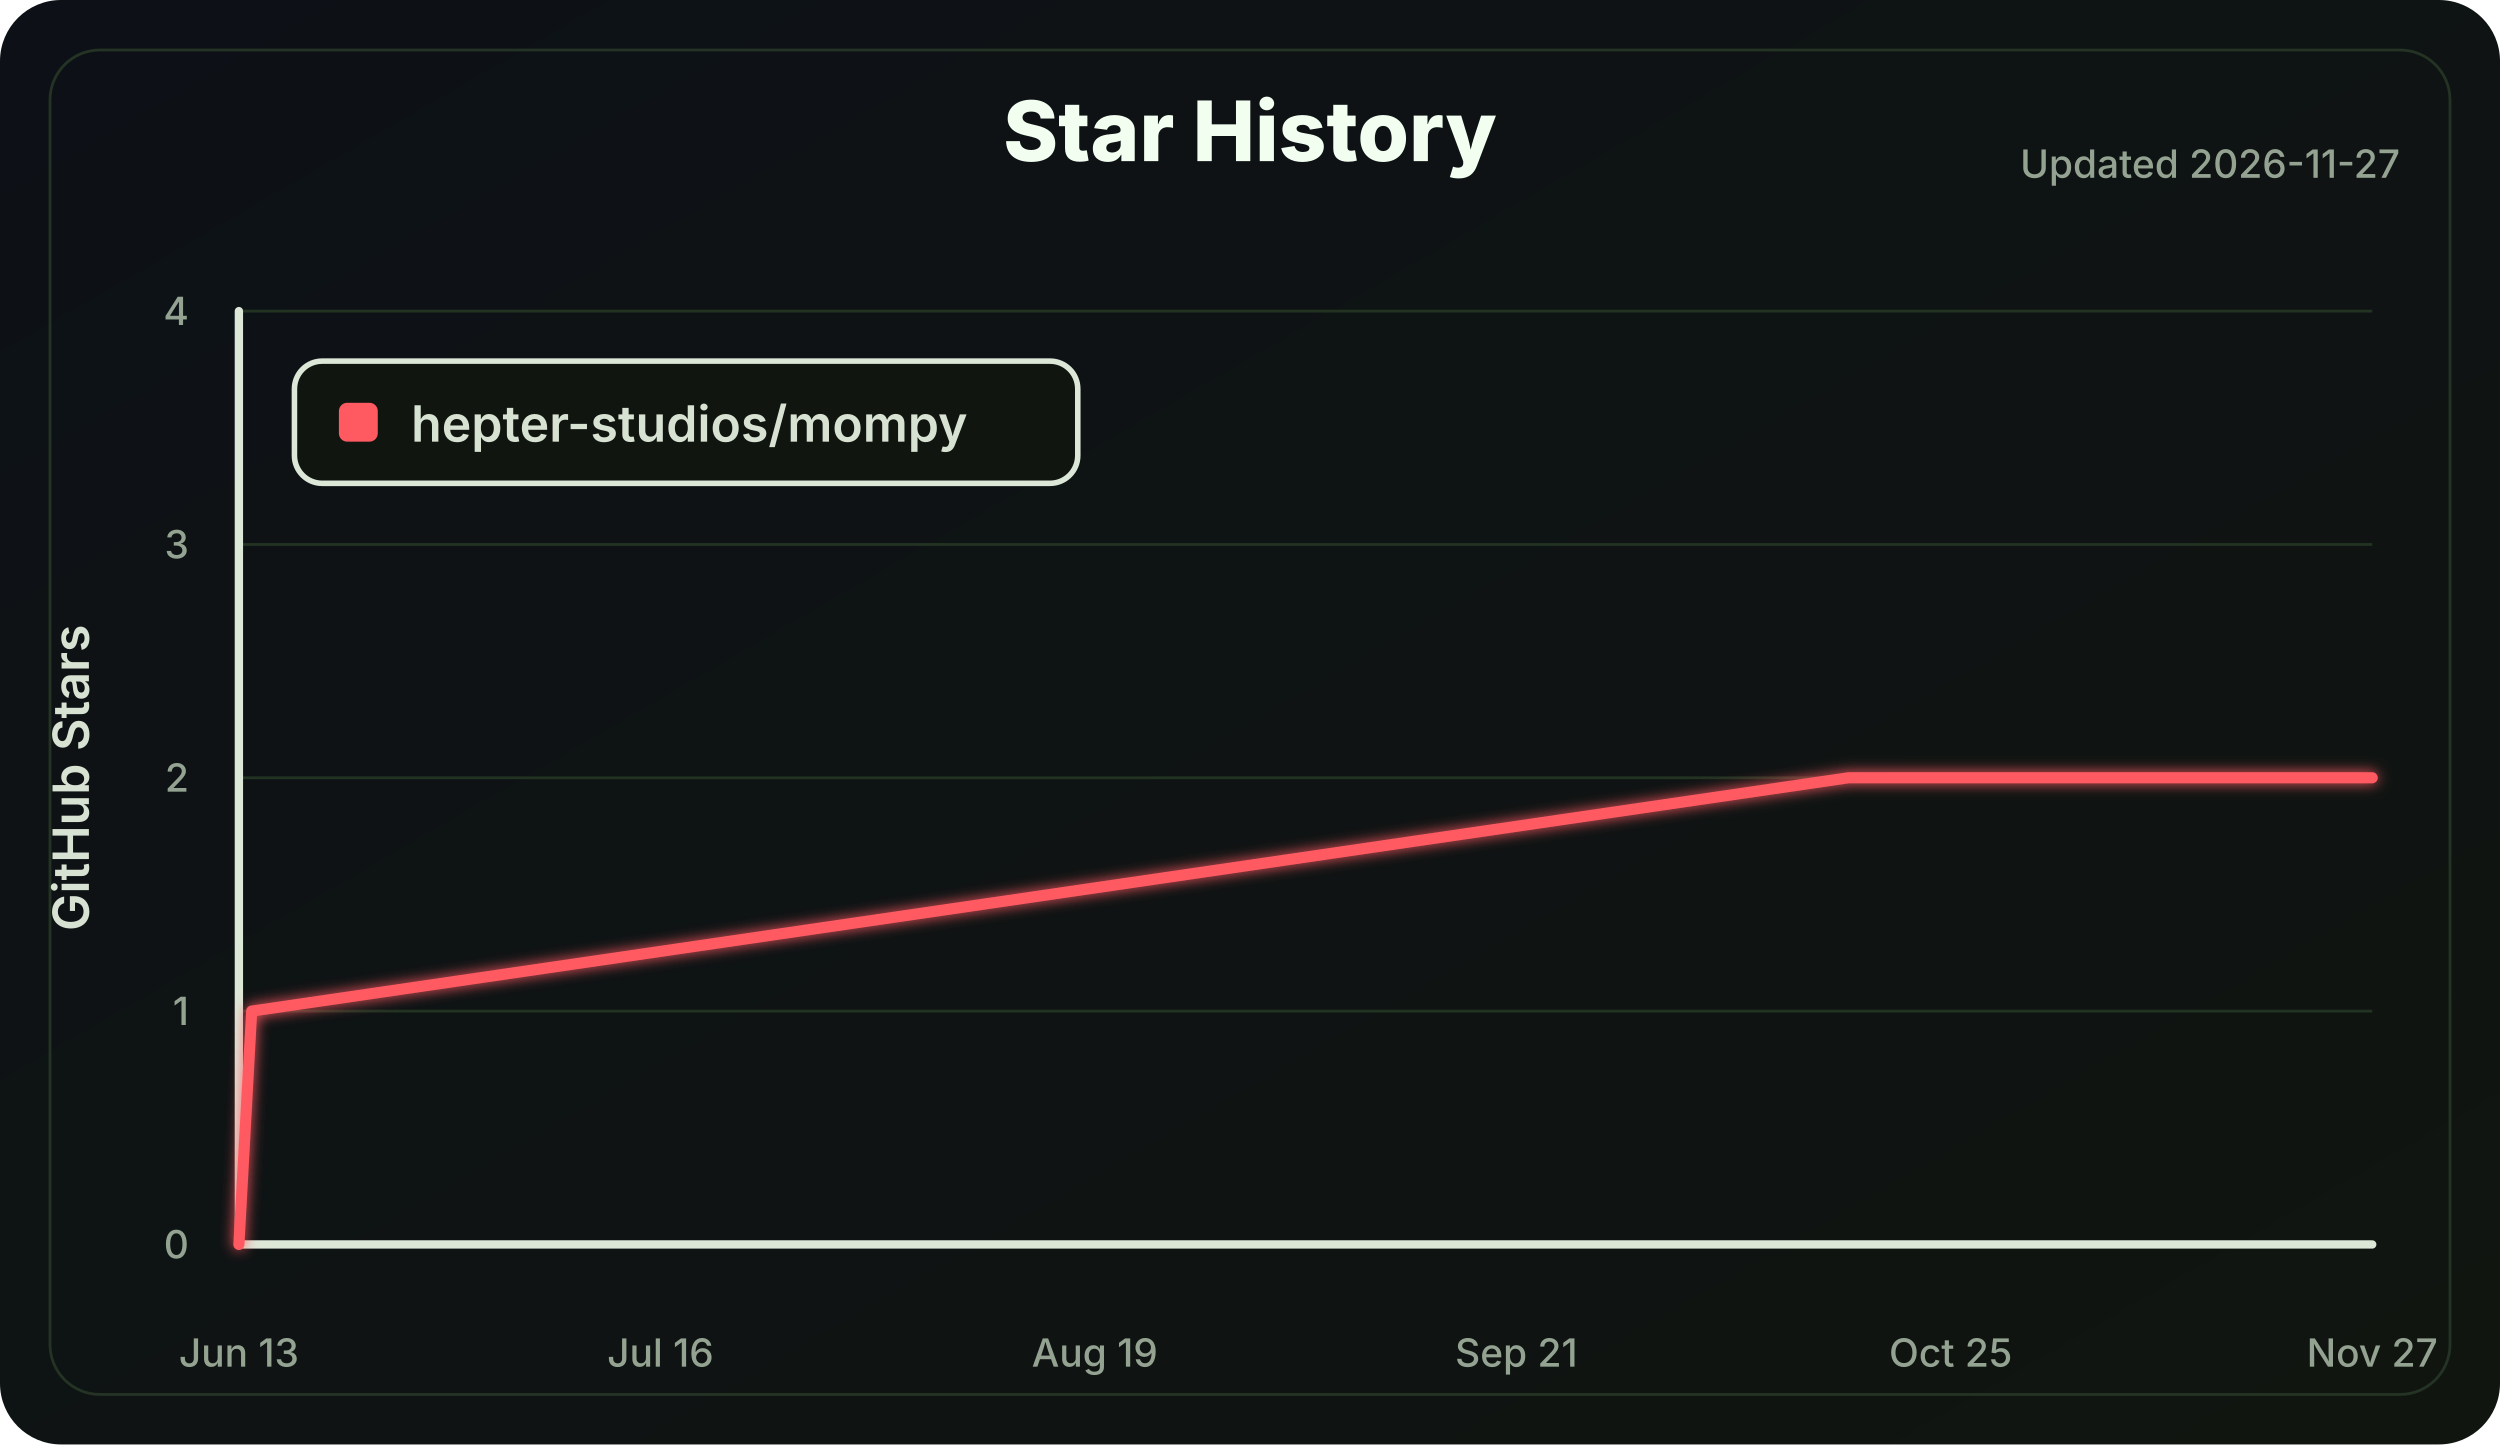
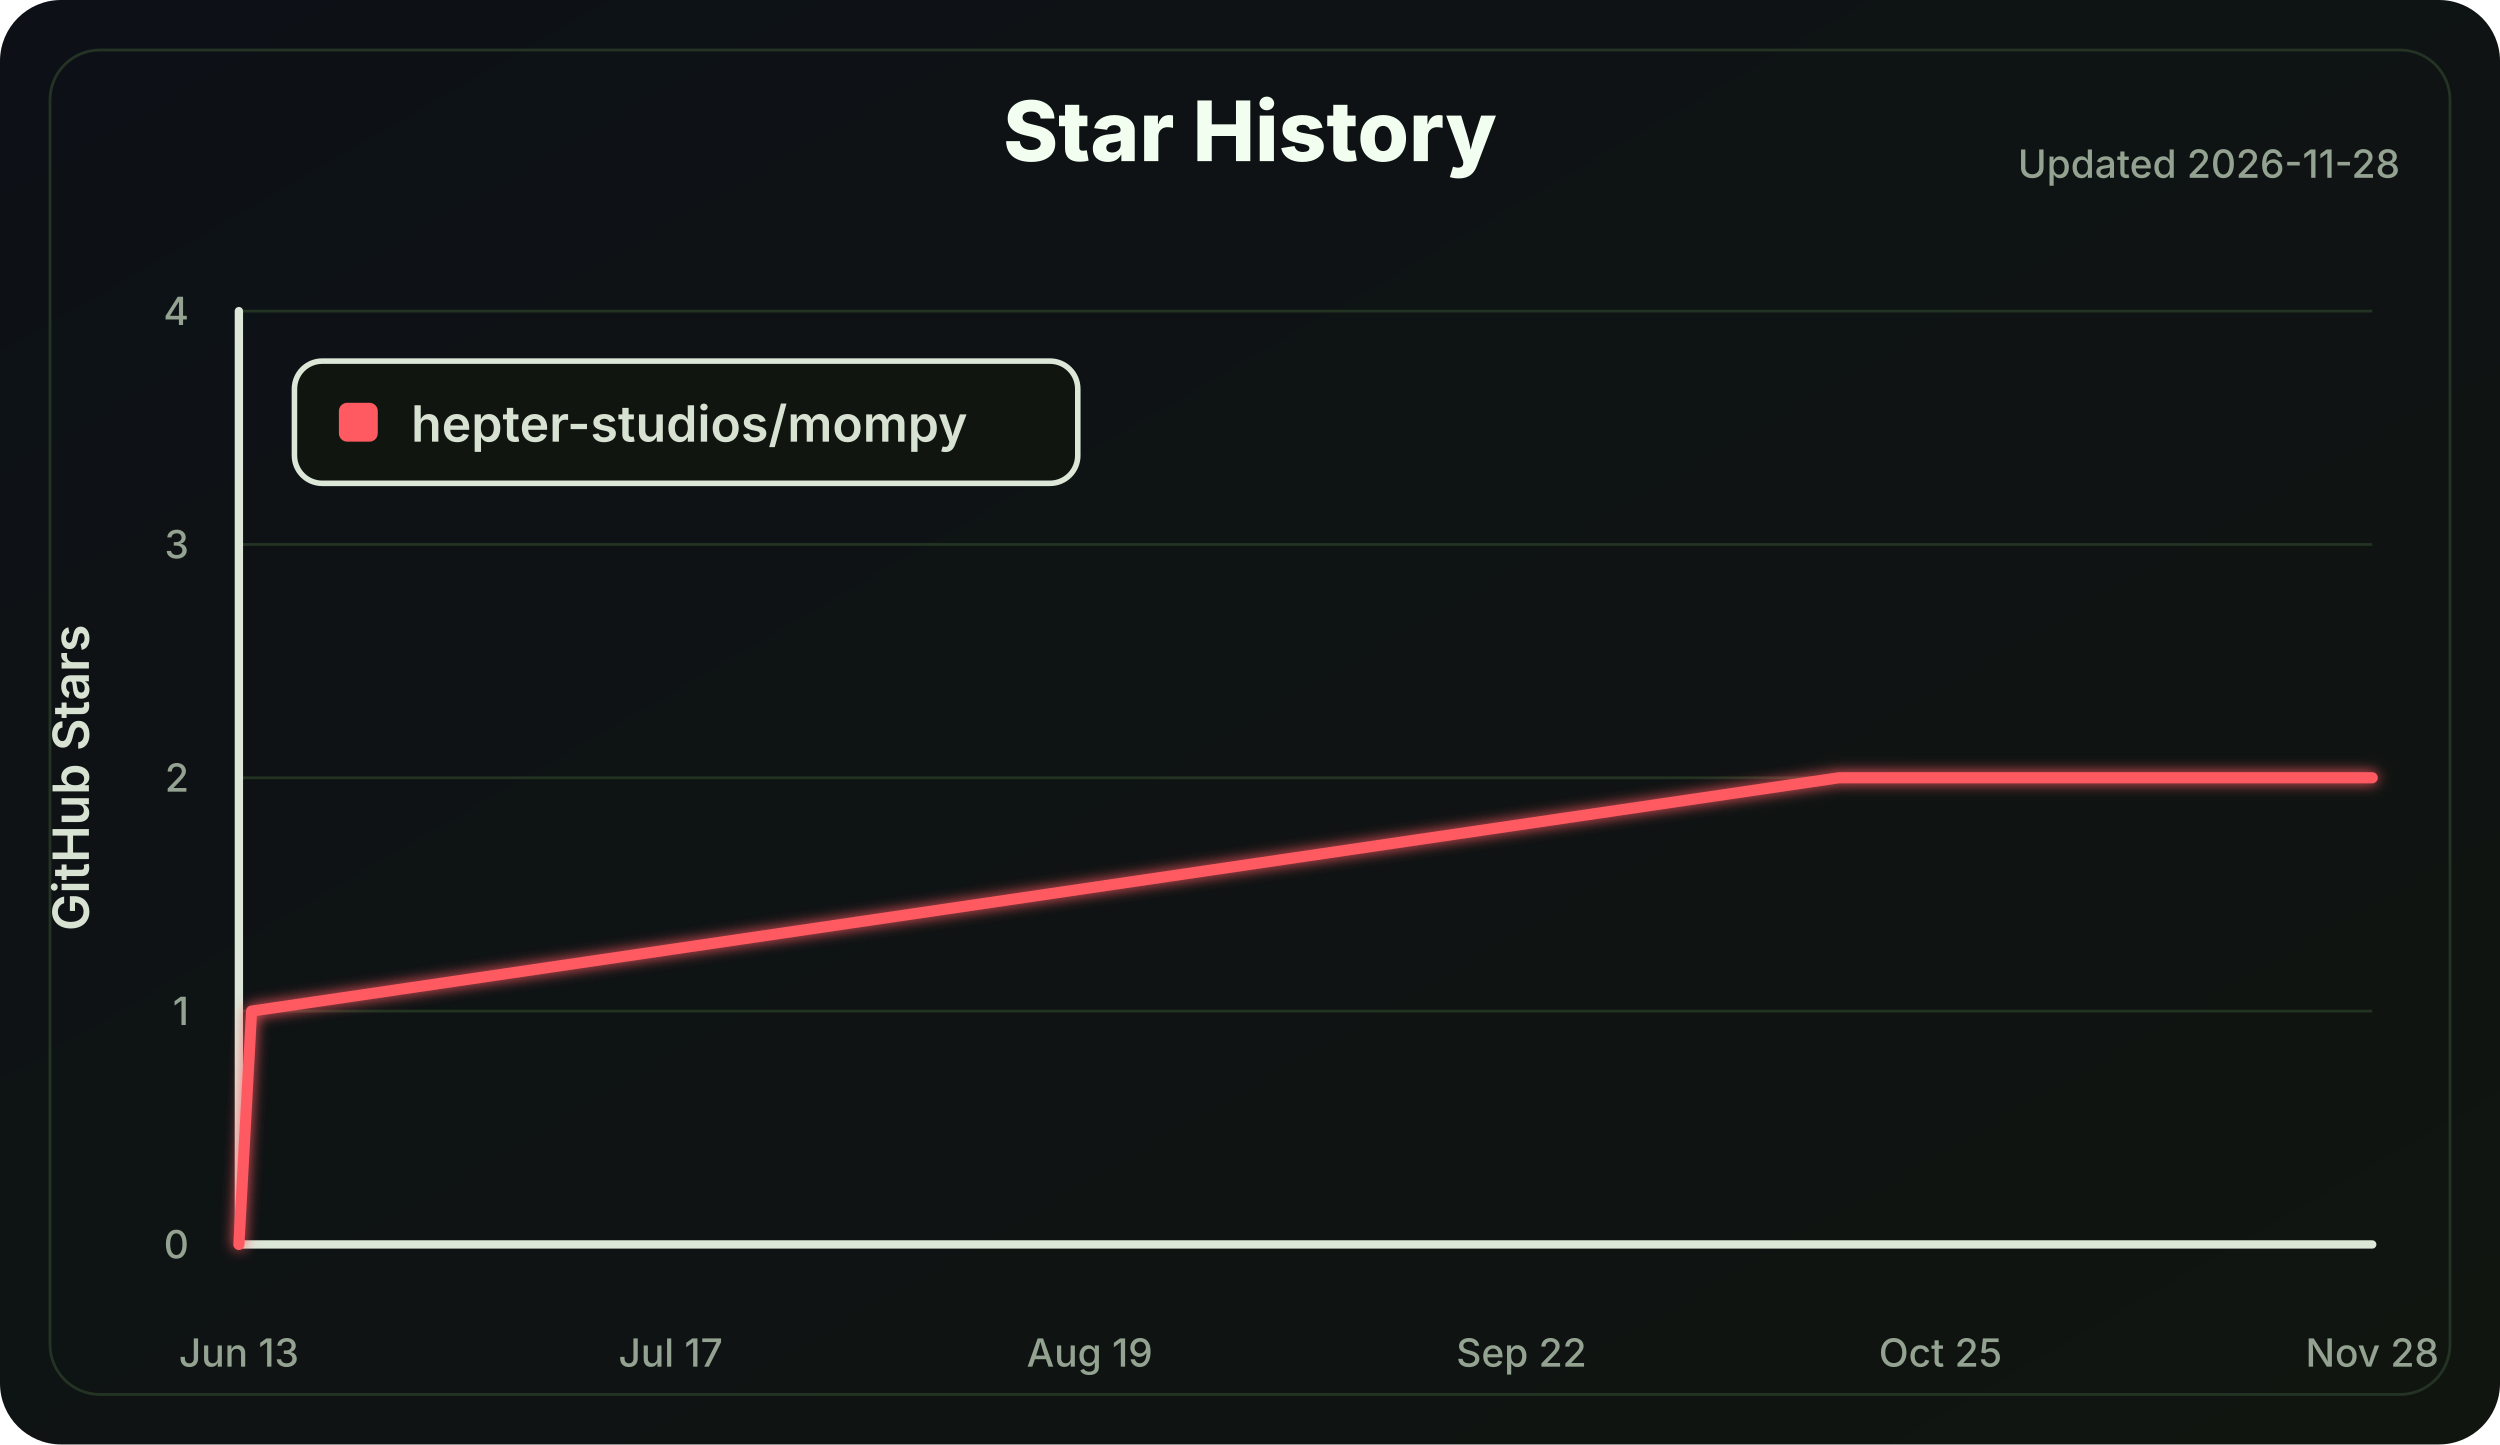
<svg xmlns="http://www.w3.org/2000/svg" width="900" height="520" viewBox="0 0 900 520" role="img" aria-labelledby="title desc">
  <defs>
    <linearGradient id="bg" x1="0" x2="1" y1="0" y2="1">
      <stop offset="0" stop-color="#0d1117" />
      <stop offset="1" stop-color="#101510" />
    </linearGradient>
    <filter id="softGlow" x="-30%" y="-30%" width="160%" height="160%">
      <feGaussianBlur stdDeviation="2.5" result="blur" />
      <feMerge>
        <feMergeNode in="blur" />
        <feMergeNode in="SourceGraphic" />
      </feMerge>
    </filter>
  </defs>
  <style>
    .label { fill: #d8e2d2; font: 600 18px Inter, Segoe UI, Arial, sans-serif; }
    .small { fill: #94a391; font: 500 14px Inter, Segoe UI, Arial, sans-serif; }
    .title { fill: #f2fff0; font: 800 30px Inter, Segoe UI, Arial, sans-serif; }
    .axis { stroke: #dce7d8; stroke-width: 3; stroke-linecap: round; }
    .grid line { stroke: #223322; stroke-width: 1; }
    .line { fill: none; stroke: #ff5a62; stroke-width: 4; stroke-linecap: round; stroke-linejoin: round; }
  </style>
  <rect width="100%" height="100%" rx="22" fill="url(#bg)" />
  <rect x="18" y="18" width="864" height="484" rx="18" fill="none" stroke="#243324" />
  <text class="title" x="450.0" y="58" text-anchor="middle">Star History</text>
-   <text class="small" x="864" y="64" text-anchor="end">Updated 2026-11-27</text>
+   <text class="small" x="864" y="64" text-anchor="end">Updated 2026-11-28</text>
  <g class="grid">
    <line x1="86" y1="448.00" x2="854" y2="448.00" />
    <line x1="86" y1="364.00" x2="854" y2="364.00" />
    <line x1="86" y1="280.00" x2="854" y2="280.00" />
    <line x1="86" y1="196.00" x2="854" y2="196.00" />
    <line x1="86" y1="112.00" x2="854" y2="112.00" />
  </g>
  <line class="axis" x1="86" y1="112" x2="86" y2="448" />
  <line class="axis" x1="86" y1="448" x2="854" y2="448" />
  <g class="small">
    <text x="68" y="453.00" text-anchor="end">0</text>
    <text x="68" y="369.00" text-anchor="end">1</text>
    <text x="68" y="285.00" text-anchor="end">2</text>
    <text x="68" y="201.00" text-anchor="end">3</text>
    <text x="68" y="117.00" text-anchor="end">4</text>
    <text x="86.00" y="492" text-anchor="middle">Jun 13</text>
-     <text x="237.76" y="492" text-anchor="middle">Jul 16</text>
-     <text x="394.12" y="492" text-anchor="middle">Aug 19</text>
-     <text x="545.88" y="492" text-anchor="middle">Sep 21</text>
-     <text x="702.24" y="492" text-anchor="middle">Oct 25</text>
-     <text x="854.00" y="492" text-anchor="middle">Nov 27</text>
+     <text x="241.43" y="492" text-anchor="middle">Jul 17</text>
+     <text x="392.29" y="492" text-anchor="middle">Aug 19</text>
+     <text x="547.71" y="492" text-anchor="middle">Sep 22</text>
+     <text x="698.57" y="492" text-anchor="middle">Oct 25</text>
+     <text x="854.00" y="492" text-anchor="middle">Nov 28</text>
  </g>
  <text class="label" x="32" y="280.0" transform="rotate(-90 32 280.0)" text-anchor="middle">GitHub Stars</text>
-   <polyline class="line" points="86.00,448.00 90.60,364.00 665.45,280.00 854.00,280.00" filter="url(#softGlow)" />
+   <polyline class="line" points="86.00,448.00 90.57,364.00 662.00,280.00 854.00,280.00" filter="url(#softGlow)" />
  <g transform="translate(106 130)">
    <rect width="282" height="44" rx="10" fill="#101510" stroke="#dce7d8" stroke-width="2" />
    <rect x="16" y="15" width="14" height="14" rx="3" fill="#ff5a62" />
    <text class="label" x="42" y="29">hepter-studios/mompy</text>
  </g>
</svg>
